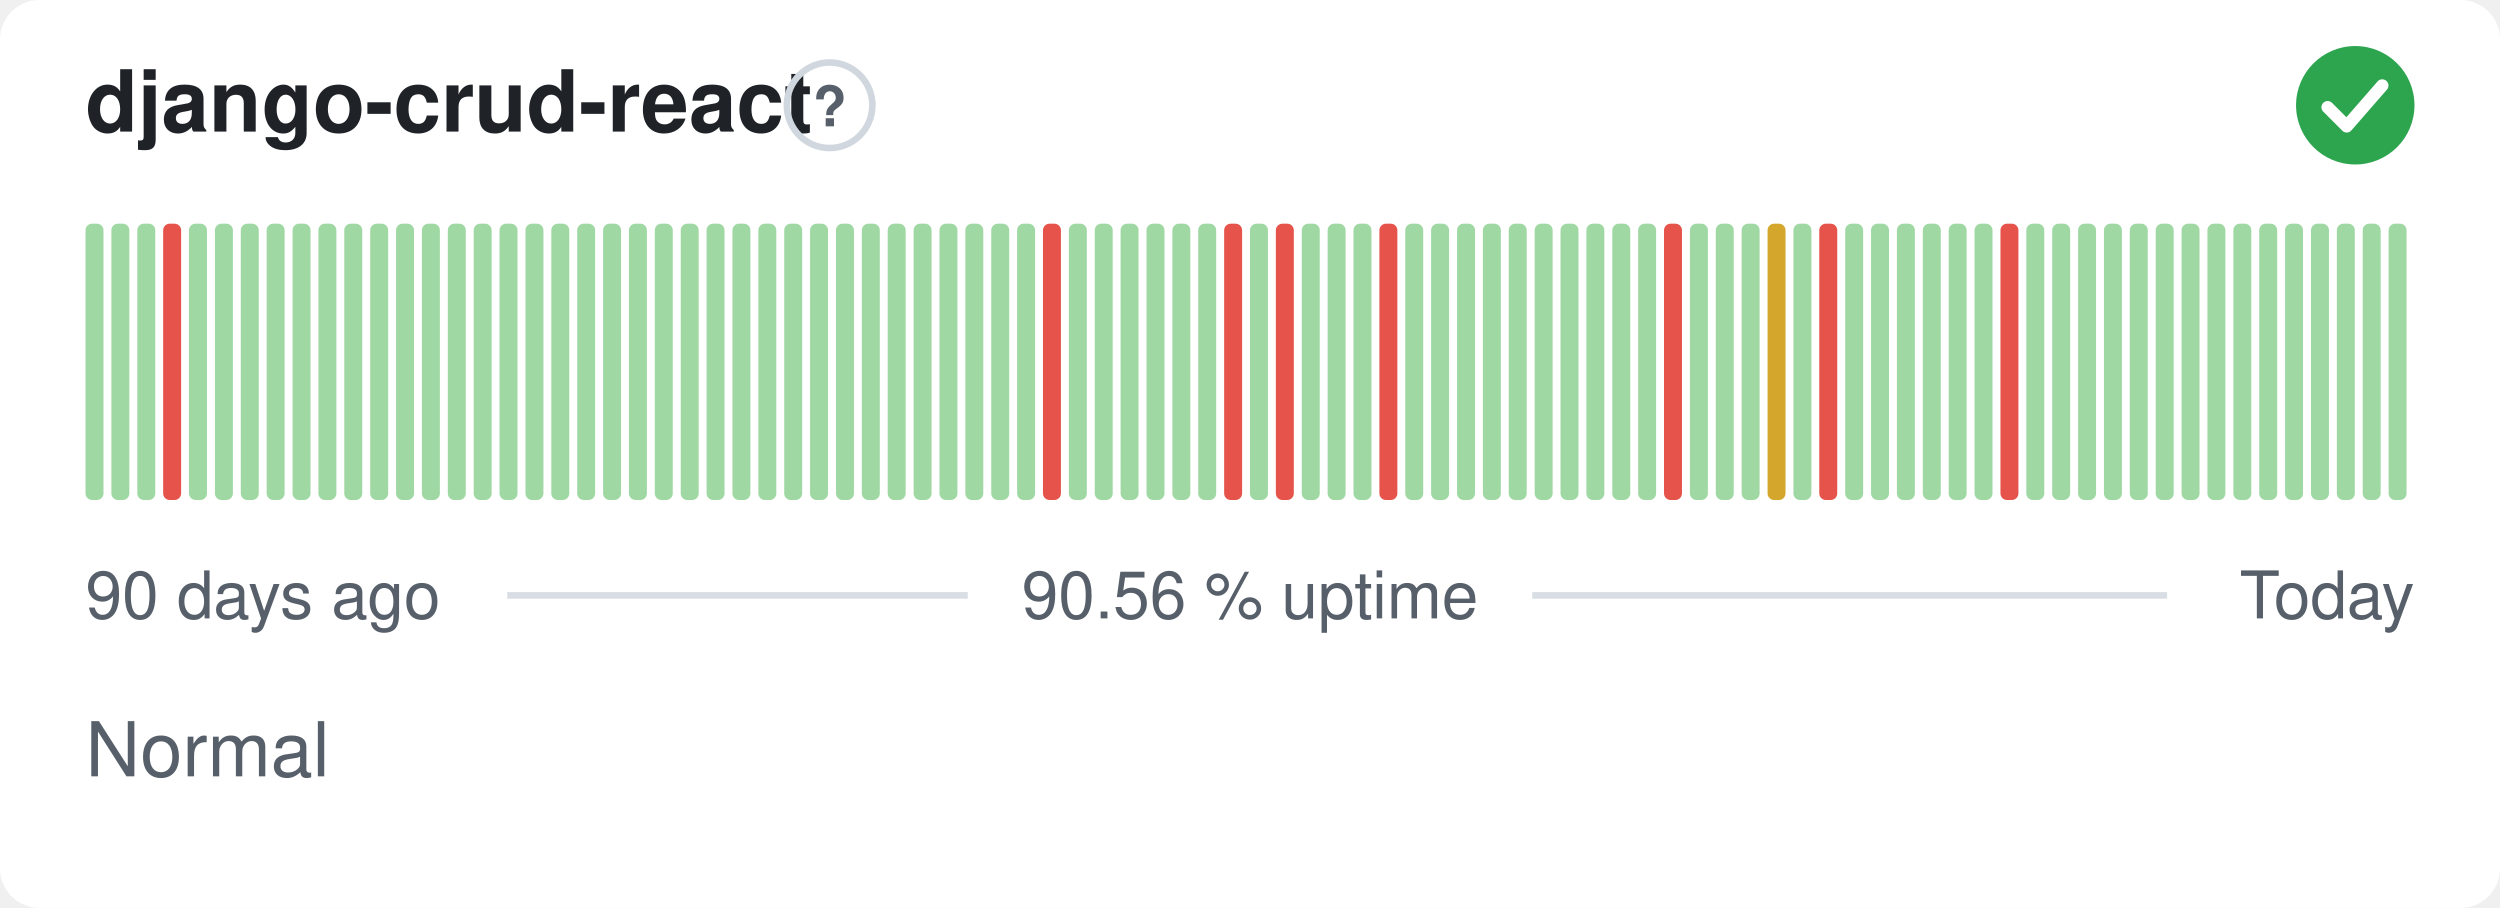
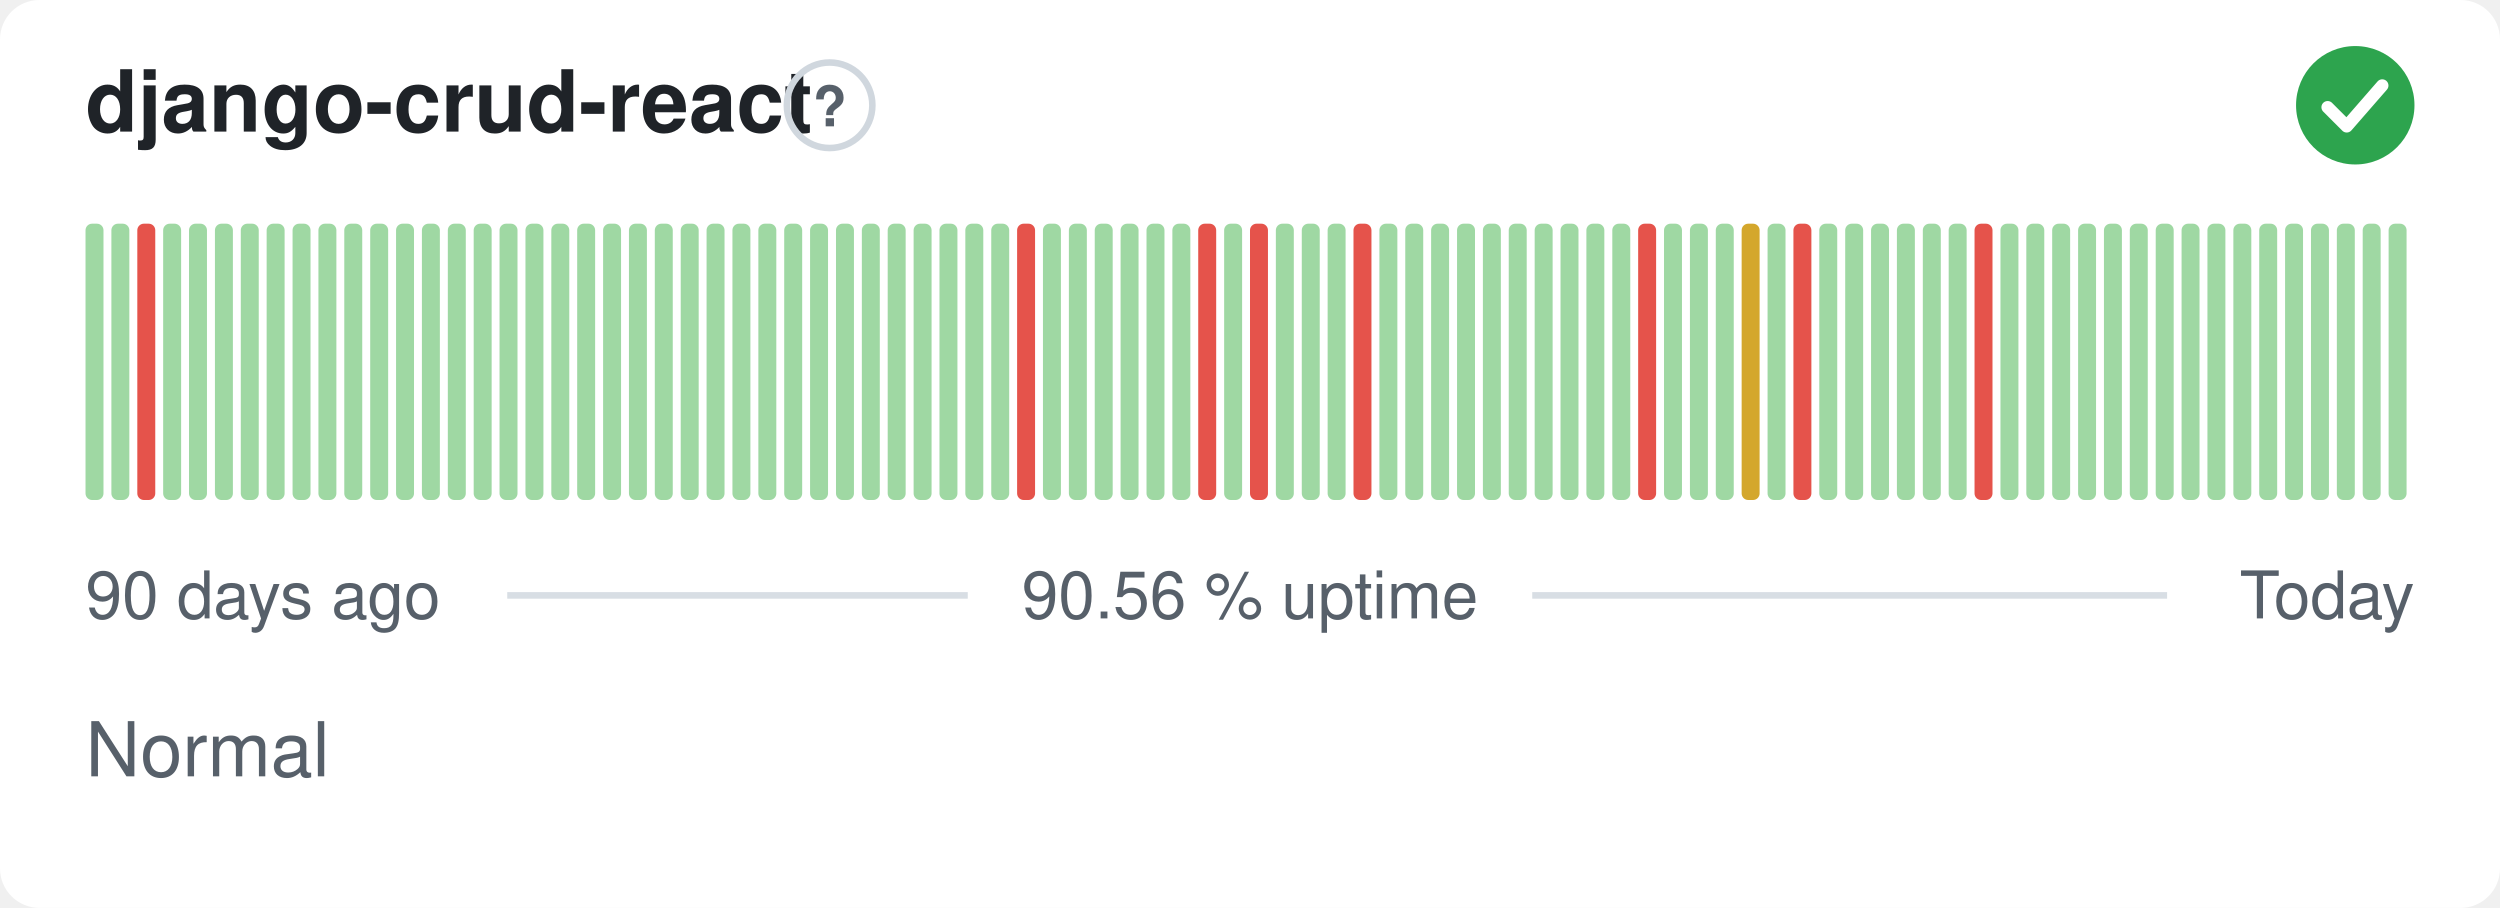
<svg xmlns="http://www.w3.org/2000/svg" width="380" height="138" viewBox="0 0 380 138" role="img" aria-label="django-crud-react: Normal, 90.56 % uptime over the last 90 days" font-family="-apple-system,BlinkMacSystemFont,'Segoe UI',Helvetica,Arial,sans-serif">
  <style>
    @media (prefers-color-scheme: dark) {
      .bg { fill: #0d1117 }
      .title { fill: #e6edf3 }
      .muted { fill: #8b949e }
      .hint { stroke: #30363d }
      .rule { stroke: #30363d }
      .nodata { fill: #21262d }
    }
  </style>
  <rect class="bg" width="380" height="138" rx="6" fill="#ffffff" />
  <text class="title" x="13" y="20" font-size="13" font-weight="600" fill="#1f2328">django-crud-react</text>
  <circle class="hint" cx="126.1" cy="16" r="6.5" fill="none" stroke="#d0d7de" stroke-width="1" />
  <text class="muted" x="126.1" y="19.2" text-anchor="middle" font-size="8.5" font-weight="700" fill="#57606a">?</text>
  <circle cx="358" cy="16" r="9" fill="#2da44e" />
  <path d="M353.80 16.30l2.90 2.90 5.40 -6.20" fill="none" stroke="#fff" stroke-width="1.89" stroke-linecap="round" stroke-linejoin="round" />
  <rect x="13.00" y="34.00" width="2.73" height="42.00" rx="1" fill="#9fd8a3" />
  <rect x="16.93" y="34.00" width="2.73" height="42.00" rx="1" fill="#9fd8a3" />
-   <rect x="20.87" y="34.00" width="2.73" height="42.00" rx="1" fill="#9fd8a3" />
-   <rect x="24.80" y="34.00" width="2.73" height="42.00" rx="1" fill="#e5534b" />
+   <rect x="20.87" y="34.00" width="2.73" height="42.00" rx="1" fill="#e5534b" />
+   <rect x="24.80" y="34.00" width="2.73" height="42.00" rx="1" fill="#9fd8a3" />
  <rect x="28.73" y="34.00" width="2.73" height="42.00" rx="1" fill="#9fd8a3" />
  <rect x="32.67" y="34.00" width="2.73" height="42.00" rx="1" fill="#9fd8a3" />
  <rect x="36.60" y="34.00" width="2.73" height="42.00" rx="1" fill="#9fd8a3" />
  <rect x="40.53" y="34.00" width="2.73" height="42.00" rx="1" fill="#9fd8a3" />
  <rect x="44.47" y="34.00" width="2.73" height="42.00" rx="1" fill="#9fd8a3" />
  <rect x="48.40" y="34.00" width="2.73" height="42.00" rx="1" fill="#9fd8a3" />
  <rect x="52.33" y="34.00" width="2.73" height="42.00" rx="1" fill="#9fd8a3" />
  <rect x="56.27" y="34.00" width="2.73" height="42.00" rx="1" fill="#9fd8a3" />
  <rect x="60.20" y="34.00" width="2.73" height="42.00" rx="1" fill="#9fd8a3" />
  <rect x="64.13" y="34.00" width="2.73" height="42.00" rx="1" fill="#9fd8a3" />
  <rect x="68.07" y="34.00" width="2.73" height="42.00" rx="1" fill="#9fd8a3" />
  <rect x="72.00" y="34.00" width="2.73" height="42.00" rx="1" fill="#9fd8a3" />
  <rect x="75.93" y="34.00" width="2.73" height="42.00" rx="1" fill="#9fd8a3" />
  <rect x="79.87" y="34.00" width="2.73" height="42.00" rx="1" fill="#9fd8a3" />
  <rect x="83.80" y="34.00" width="2.73" height="42.00" rx="1" fill="#9fd8a3" />
  <rect x="87.73" y="34.00" width="2.73" height="42.00" rx="1" fill="#9fd8a3" />
  <rect x="91.67" y="34.00" width="2.73" height="42.00" rx="1" fill="#9fd8a3" />
  <rect x="95.60" y="34.00" width="2.73" height="42.00" rx="1" fill="#9fd8a3" />
  <rect x="99.53" y="34.00" width="2.73" height="42.00" rx="1" fill="#9fd8a3" />
  <rect x="103.47" y="34.00" width="2.73" height="42.00" rx="1" fill="#9fd8a3" />
  <rect x="107.40" y="34.00" width="2.73" height="42.00" rx="1" fill="#9fd8a3" />
  <rect x="111.33" y="34.00" width="2.73" height="42.00" rx="1" fill="#9fd8a3" />
  <rect x="115.27" y="34.00" width="2.73" height="42.00" rx="1" fill="#9fd8a3" />
  <rect x="119.20" y="34.00" width="2.73" height="42.00" rx="1" fill="#9fd8a3" />
  <rect x="123.13" y="34.00" width="2.73" height="42.00" rx="1" fill="#9fd8a3" />
  <rect x="127.07" y="34.00" width="2.73" height="42.00" rx="1" fill="#9fd8a3" />
  <rect x="131.00" y="34.00" width="2.73" height="42.00" rx="1" fill="#9fd8a3" />
  <rect x="134.93" y="34.00" width="2.73" height="42.00" rx="1" fill="#9fd8a3" />
  <rect x="138.87" y="34.00" width="2.73" height="42.00" rx="1" fill="#9fd8a3" />
  <rect x="142.80" y="34.00" width="2.73" height="42.00" rx="1" fill="#9fd8a3" />
  <rect x="146.73" y="34.00" width="2.73" height="42.00" rx="1" fill="#9fd8a3" />
  <rect x="150.67" y="34.00" width="2.73" height="42.00" rx="1" fill="#9fd8a3" />
-   <rect x="154.60" y="34.00" width="2.73" height="42.00" rx="1" fill="#9fd8a3" />
-   <rect x="158.53" y="34.00" width="2.73" height="42.00" rx="1" fill="#e5534b" />
+   <rect x="154.60" y="34.00" width="2.73" height="42.00" rx="1" fill="#e5534b" />
+   <rect x="158.53" y="34.00" width="2.73" height="42.00" rx="1" fill="#9fd8a3" />
  <rect x="162.47" y="34.00" width="2.73" height="42.00" rx="1" fill="#9fd8a3" />
  <rect x="166.40" y="34.00" width="2.73" height="42.00" rx="1" fill="#9fd8a3" />
  <rect x="170.33" y="34.00" width="2.73" height="42.00" rx="1" fill="#9fd8a3" />
  <rect x="174.27" y="34.00" width="2.73" height="42.00" rx="1" fill="#9fd8a3" />
  <rect x="178.20" y="34.00" width="2.73" height="42.00" rx="1" fill="#9fd8a3" />
-   <rect x="182.13" y="34.00" width="2.73" height="42.00" rx="1" fill="#9fd8a3" />
-   <rect x="186.07" y="34.00" width="2.73" height="42.00" rx="1" fill="#e5534b" />
-   <rect x="190.00" y="34.00" width="2.73" height="42.00" rx="1" fill="#9fd8a3" />
-   <rect x="193.93" y="34.00" width="2.73" height="42.00" rx="1" fill="#e5534b" />
+   <rect x="182.13" y="34.00" width="2.73" height="42.00" rx="1" fill="#e5534b" />
+   <rect x="186.07" y="34.00" width="2.73" height="42.00" rx="1" fill="#9fd8a3" />
+   <rect x="190.00" y="34.00" width="2.73" height="42.00" rx="1" fill="#e5534b" />
+   <rect x="193.93" y="34.00" width="2.73" height="42.00" rx="1" fill="#9fd8a3" />
  <rect x="197.87" y="34.00" width="2.73" height="42.00" rx="1" fill="#9fd8a3" />
  <rect x="201.80" y="34.00" width="2.73" height="42.00" rx="1" fill="#9fd8a3" />
-   <rect x="205.73" y="34.00" width="2.73" height="42.00" rx="1" fill="#9fd8a3" />
-   <rect x="209.67" y="34.00" width="2.73" height="42.00" rx="1" fill="#e5534b" />
+   <rect x="205.73" y="34.00" width="2.73" height="42.00" rx="1" fill="#e5534b" />
+   <rect x="209.67" y="34.00" width="2.73" height="42.00" rx="1" fill="#9fd8a3" />
  <rect x="213.60" y="34.00" width="2.73" height="42.00" rx="1" fill="#9fd8a3" />
  <rect x="217.53" y="34.00" width="2.73" height="42.00" rx="1" fill="#9fd8a3" />
  <rect x="221.47" y="34.00" width="2.73" height="42.00" rx="1" fill="#9fd8a3" />
  <rect x="225.40" y="34.00" width="2.73" height="42.00" rx="1" fill="#9fd8a3" />
  <rect x="229.33" y="34.00" width="2.73" height="42.00" rx="1" fill="#9fd8a3" />
  <rect x="233.27" y="34.00" width="2.73" height="42.00" rx="1" fill="#9fd8a3" />
  <rect x="237.20" y="34.00" width="2.73" height="42.00" rx="1" fill="#9fd8a3" />
  <rect x="241.13" y="34.00" width="2.73" height="42.00" rx="1" fill="#9fd8a3" />
  <rect x="245.07" y="34.00" width="2.73" height="42.00" rx="1" fill="#9fd8a3" />
-   <rect x="249.00" y="34.00" width="2.73" height="42.00" rx="1" fill="#9fd8a3" />
-   <rect x="252.93" y="34.00" width="2.73" height="42.00" rx="1" fill="#e5534b" />
+   <rect x="249.00" y="34.00" width="2.73" height="42.00" rx="1" fill="#e5534b" />
+   <rect x="252.93" y="34.00" width="2.73" height="42.00" rx="1" fill="#9fd8a3" />
  <rect x="256.87" y="34.00" width="2.73" height="42.00" rx="1" fill="#9fd8a3" />
  <rect x="260.80" y="34.00" width="2.73" height="42.00" rx="1" fill="#9fd8a3" />
-   <rect x="264.73" y="34.00" width="2.73" height="42.00" rx="1" fill="#9fd8a3" />
-   <rect x="268.67" y="34.00" width="2.73" height="42.00" rx="1" fill="#d4a72c" />
-   <rect x="272.60" y="34.00" width="2.73" height="42.00" rx="1" fill="#9fd8a3" />
-   <rect x="276.53" y="34.00" width="2.73" height="42.00" rx="1" fill="#e5534b" />
+   <rect x="264.73" y="34.00" width="2.73" height="42.00" rx="1" fill="#d4a72c" />
+   <rect x="268.67" y="34.00" width="2.73" height="42.00" rx="1" fill="#9fd8a3" />
+   <rect x="272.60" y="34.00" width="2.73" height="42.00" rx="1" fill="#e5534b" />
+   <rect x="276.53" y="34.00" width="2.73" height="42.00" rx="1" fill="#9fd8a3" />
  <rect x="280.47" y="34.00" width="2.73" height="42.00" rx="1" fill="#9fd8a3" />
  <rect x="284.40" y="34.00" width="2.73" height="42.00" rx="1" fill="#9fd8a3" />
  <rect x="288.33" y="34.00" width="2.73" height="42.00" rx="1" fill="#9fd8a3" />
  <rect x="292.27" y="34.00" width="2.73" height="42.00" rx="1" fill="#9fd8a3" />
  <rect x="296.20" y="34.00" width="2.73" height="42.00" rx="1" fill="#9fd8a3" />
-   <rect x="300.13" y="34.00" width="2.73" height="42.00" rx="1" fill="#9fd8a3" />
-   <rect x="304.07" y="34.00" width="2.73" height="42.00" rx="1" fill="#e5534b" />
+   <rect x="300.13" y="34.00" width="2.73" height="42.00" rx="1" fill="#e5534b" />
+   <rect x="304.07" y="34.00" width="2.73" height="42.00" rx="1" fill="#9fd8a3" />
  <rect x="308.00" y="34.00" width="2.73" height="42.00" rx="1" fill="#9fd8a3" />
  <rect x="311.93" y="34.00" width="2.73" height="42.00" rx="1" fill="#9fd8a3" />
  <rect x="315.87" y="34.00" width="2.73" height="42.00" rx="1" fill="#9fd8a3" />
  <rect x="319.80" y="34.00" width="2.73" height="42.00" rx="1" fill="#9fd8a3" />
  <rect x="323.73" y="34.00" width="2.73" height="42.00" rx="1" fill="#9fd8a3" />
  <rect x="327.67" y="34.00" width="2.73" height="42.00" rx="1" fill="#9fd8a3" />
  <rect x="331.60" y="34.00" width="2.73" height="42.00" rx="1" fill="#9fd8a3" />
  <rect x="335.53" y="34.00" width="2.73" height="42.00" rx="1" fill="#9fd8a3" />
  <rect x="339.47" y="34.00" width="2.73" height="42.00" rx="1" fill="#9fd8a3" />
  <rect x="343.40" y="34.00" width="2.73" height="42.00" rx="1" fill="#9fd8a3" />
  <rect x="347.33" y="34.00" width="2.73" height="42.00" rx="1" fill="#9fd8a3" />
  <rect x="351.27" y="34.00" width="2.73" height="42.00" rx="1" fill="#9fd8a3" />
  <rect x="355.20" y="34.00" width="2.73" height="42.00" rx="1" fill="#9fd8a3" />
  <rect x="359.13" y="34.00" width="2.73" height="42.00" rx="1" fill="#9fd8a3" />
  <rect x="363.07" y="34.00" width="2.73" height="42.00" rx="1" fill="#9fd8a3" />
  <text class="muted" x="13" y="94" font-size="10" fill="#57606a">90 days ago</text>
  <text class="muted" x="190" y="94" text-anchor="middle" font-size="10" fill="#57606a">90.56 % uptime</text>
  <text class="muted" x="367" y="94" text-anchor="end" font-size="10" fill="#57606a">Today</text>
  <line class="rule" x1="77.1" y1="90.5" x2="147.1" y2="90.5" stroke="#d8dee4" stroke-width="1" />
  <line class="rule" x1="232.9" y1="90.5" x2="329.4" y2="90.5" stroke="#d8dee4" stroke-width="1" />
  <text class="muted" x="13" y="118" font-size="11.5" fill="#57606a">Normal</text>
</svg>
